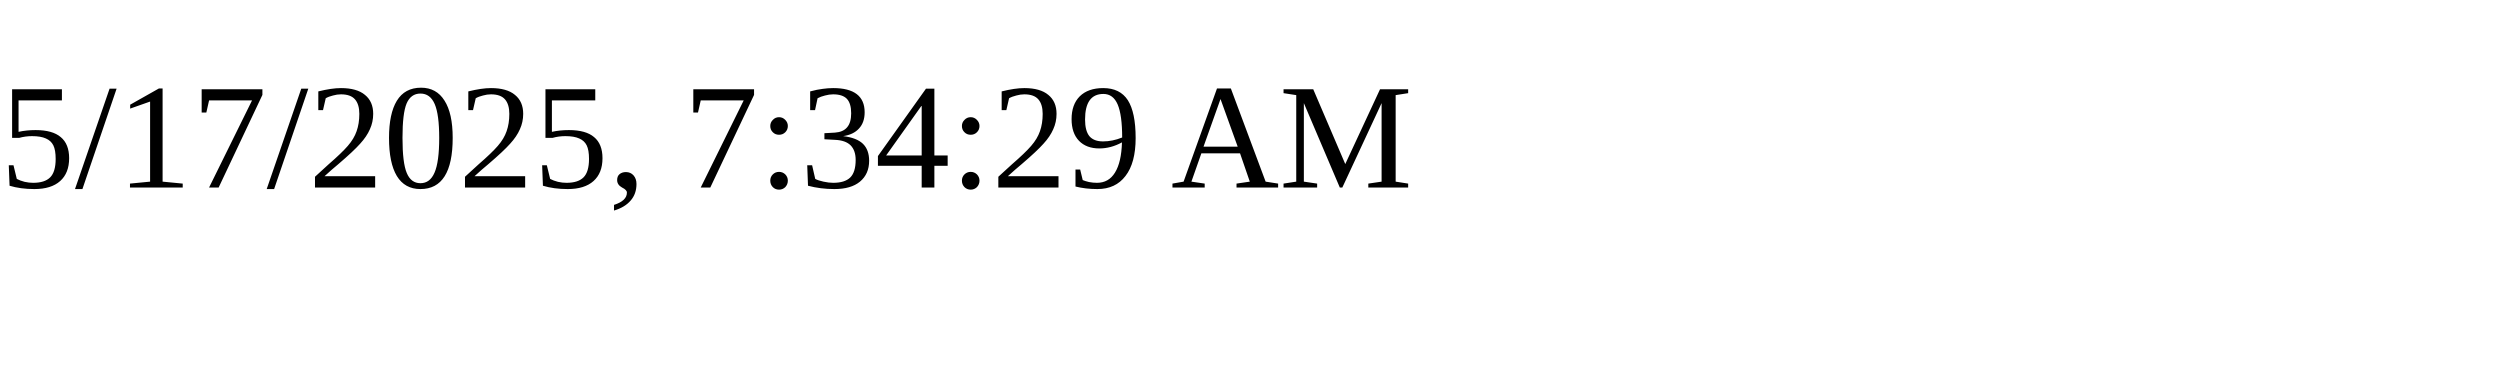
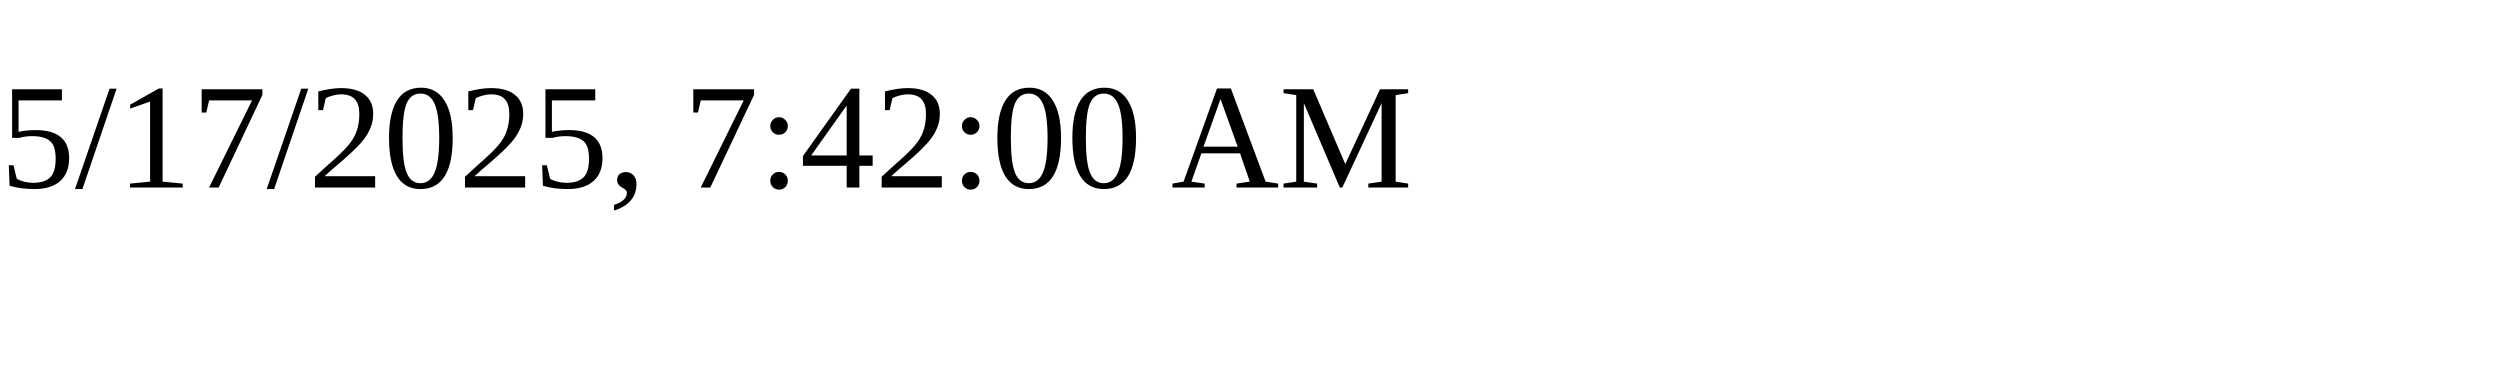
<svg xmlns="http://www.w3.org/2000/svg" height="30" width="200">
-   <text x="0" y="15">5/17/2025, 7:34:29 AM</text>
+   <text x="0" y="15">5/17/2025, 7:42:00 AM</text>
</svg>
